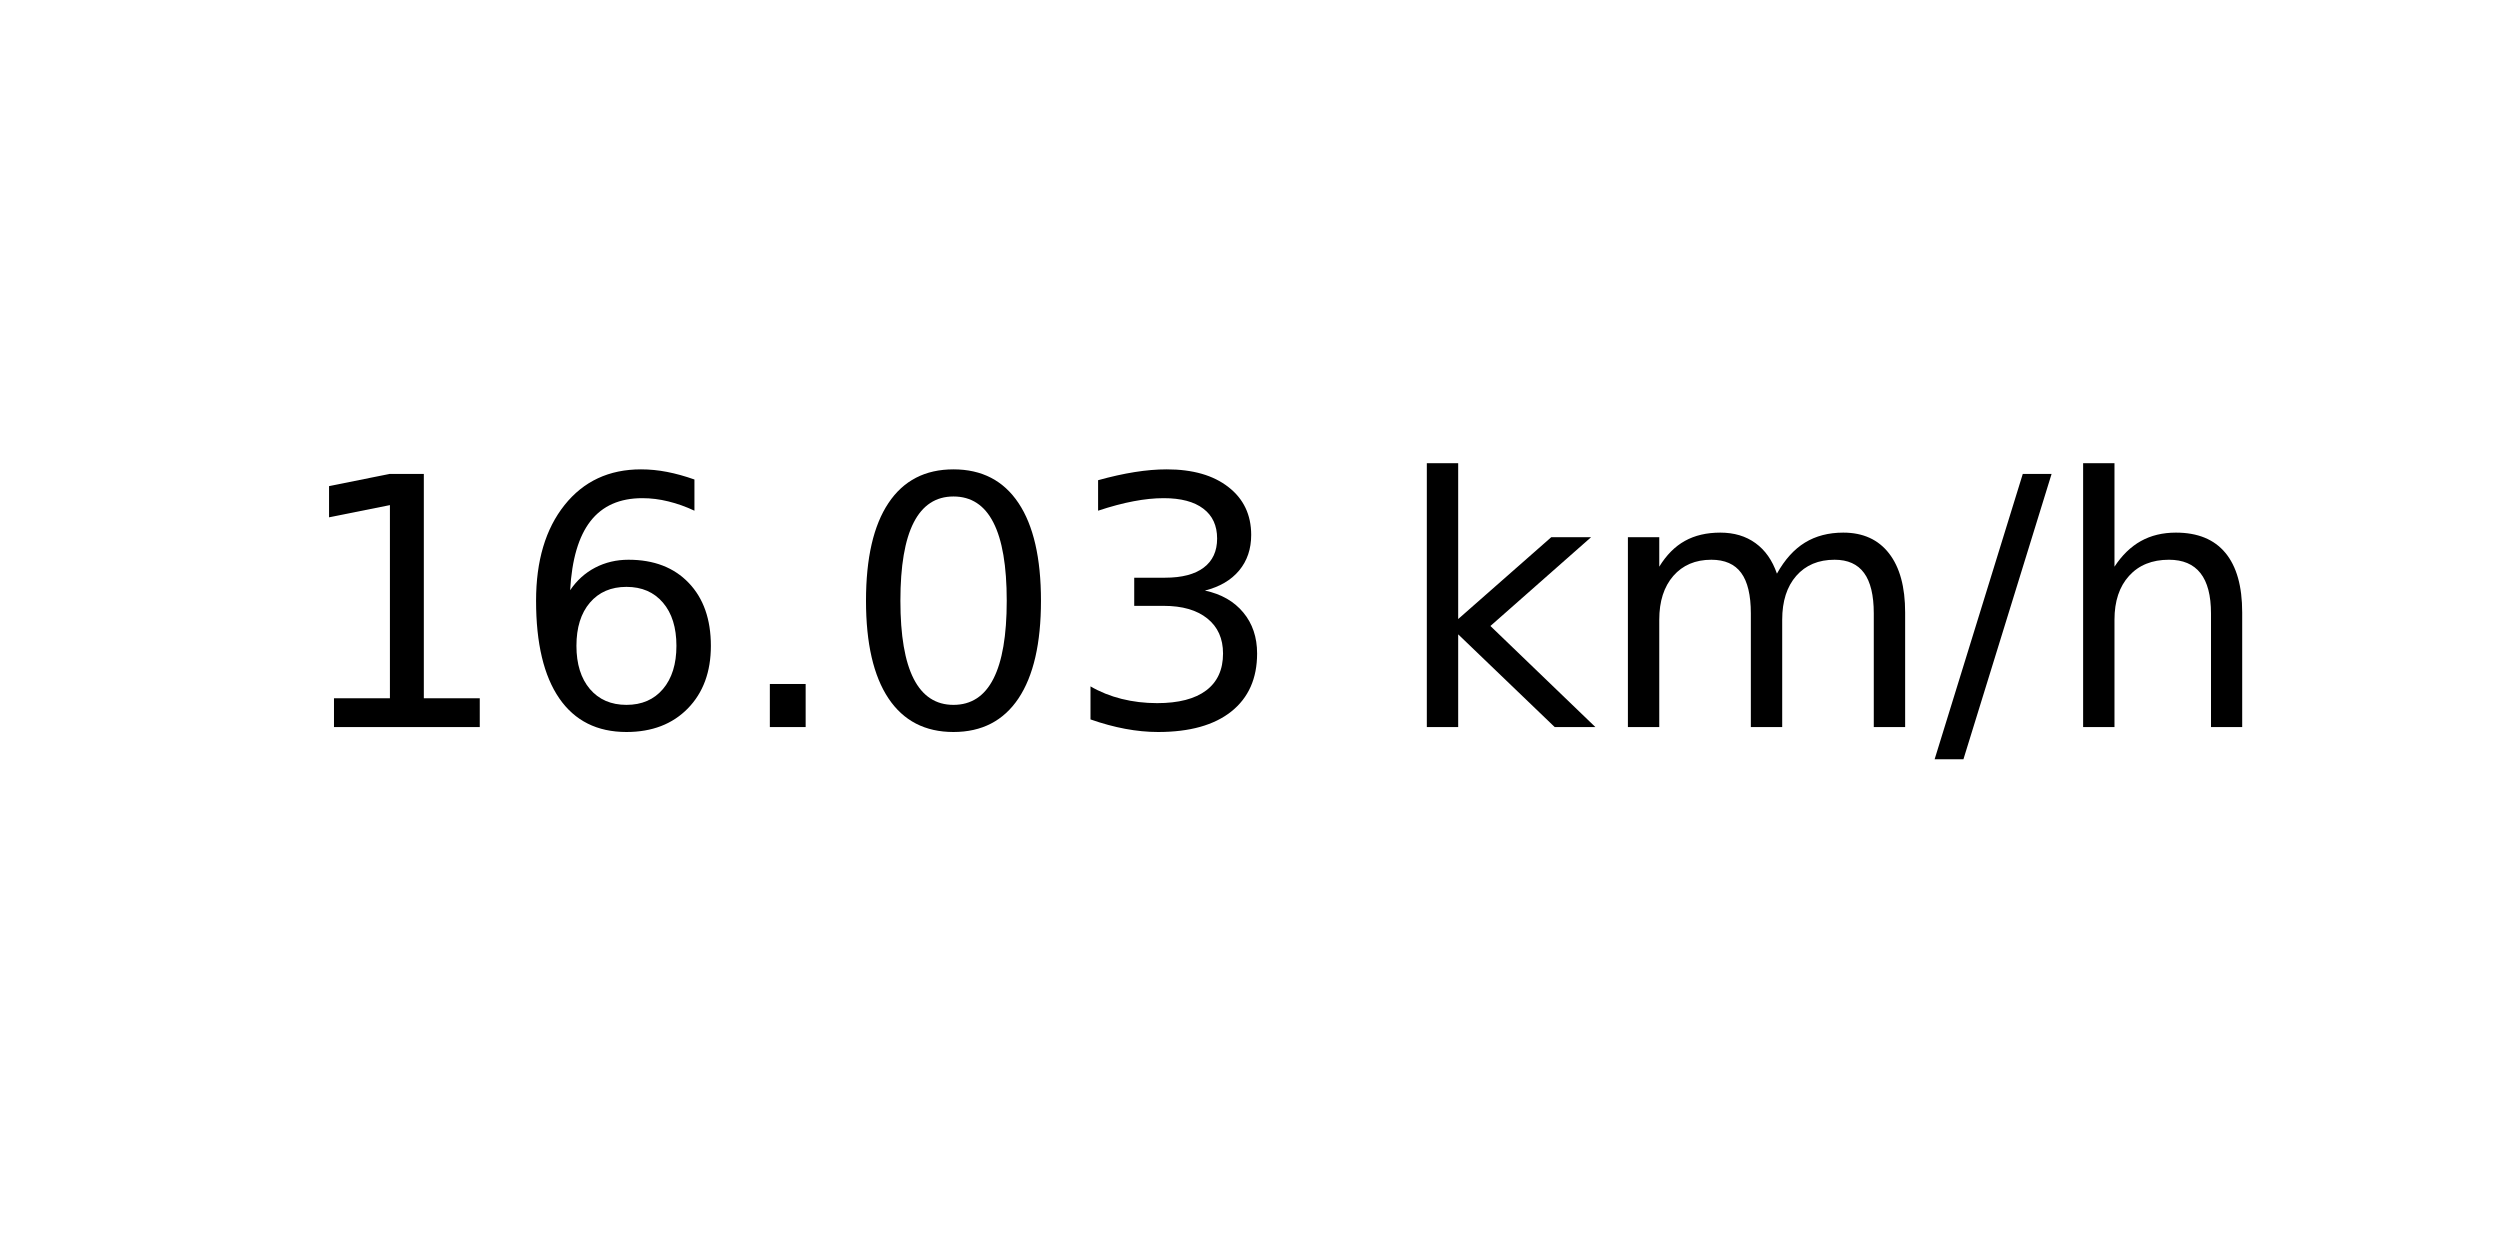
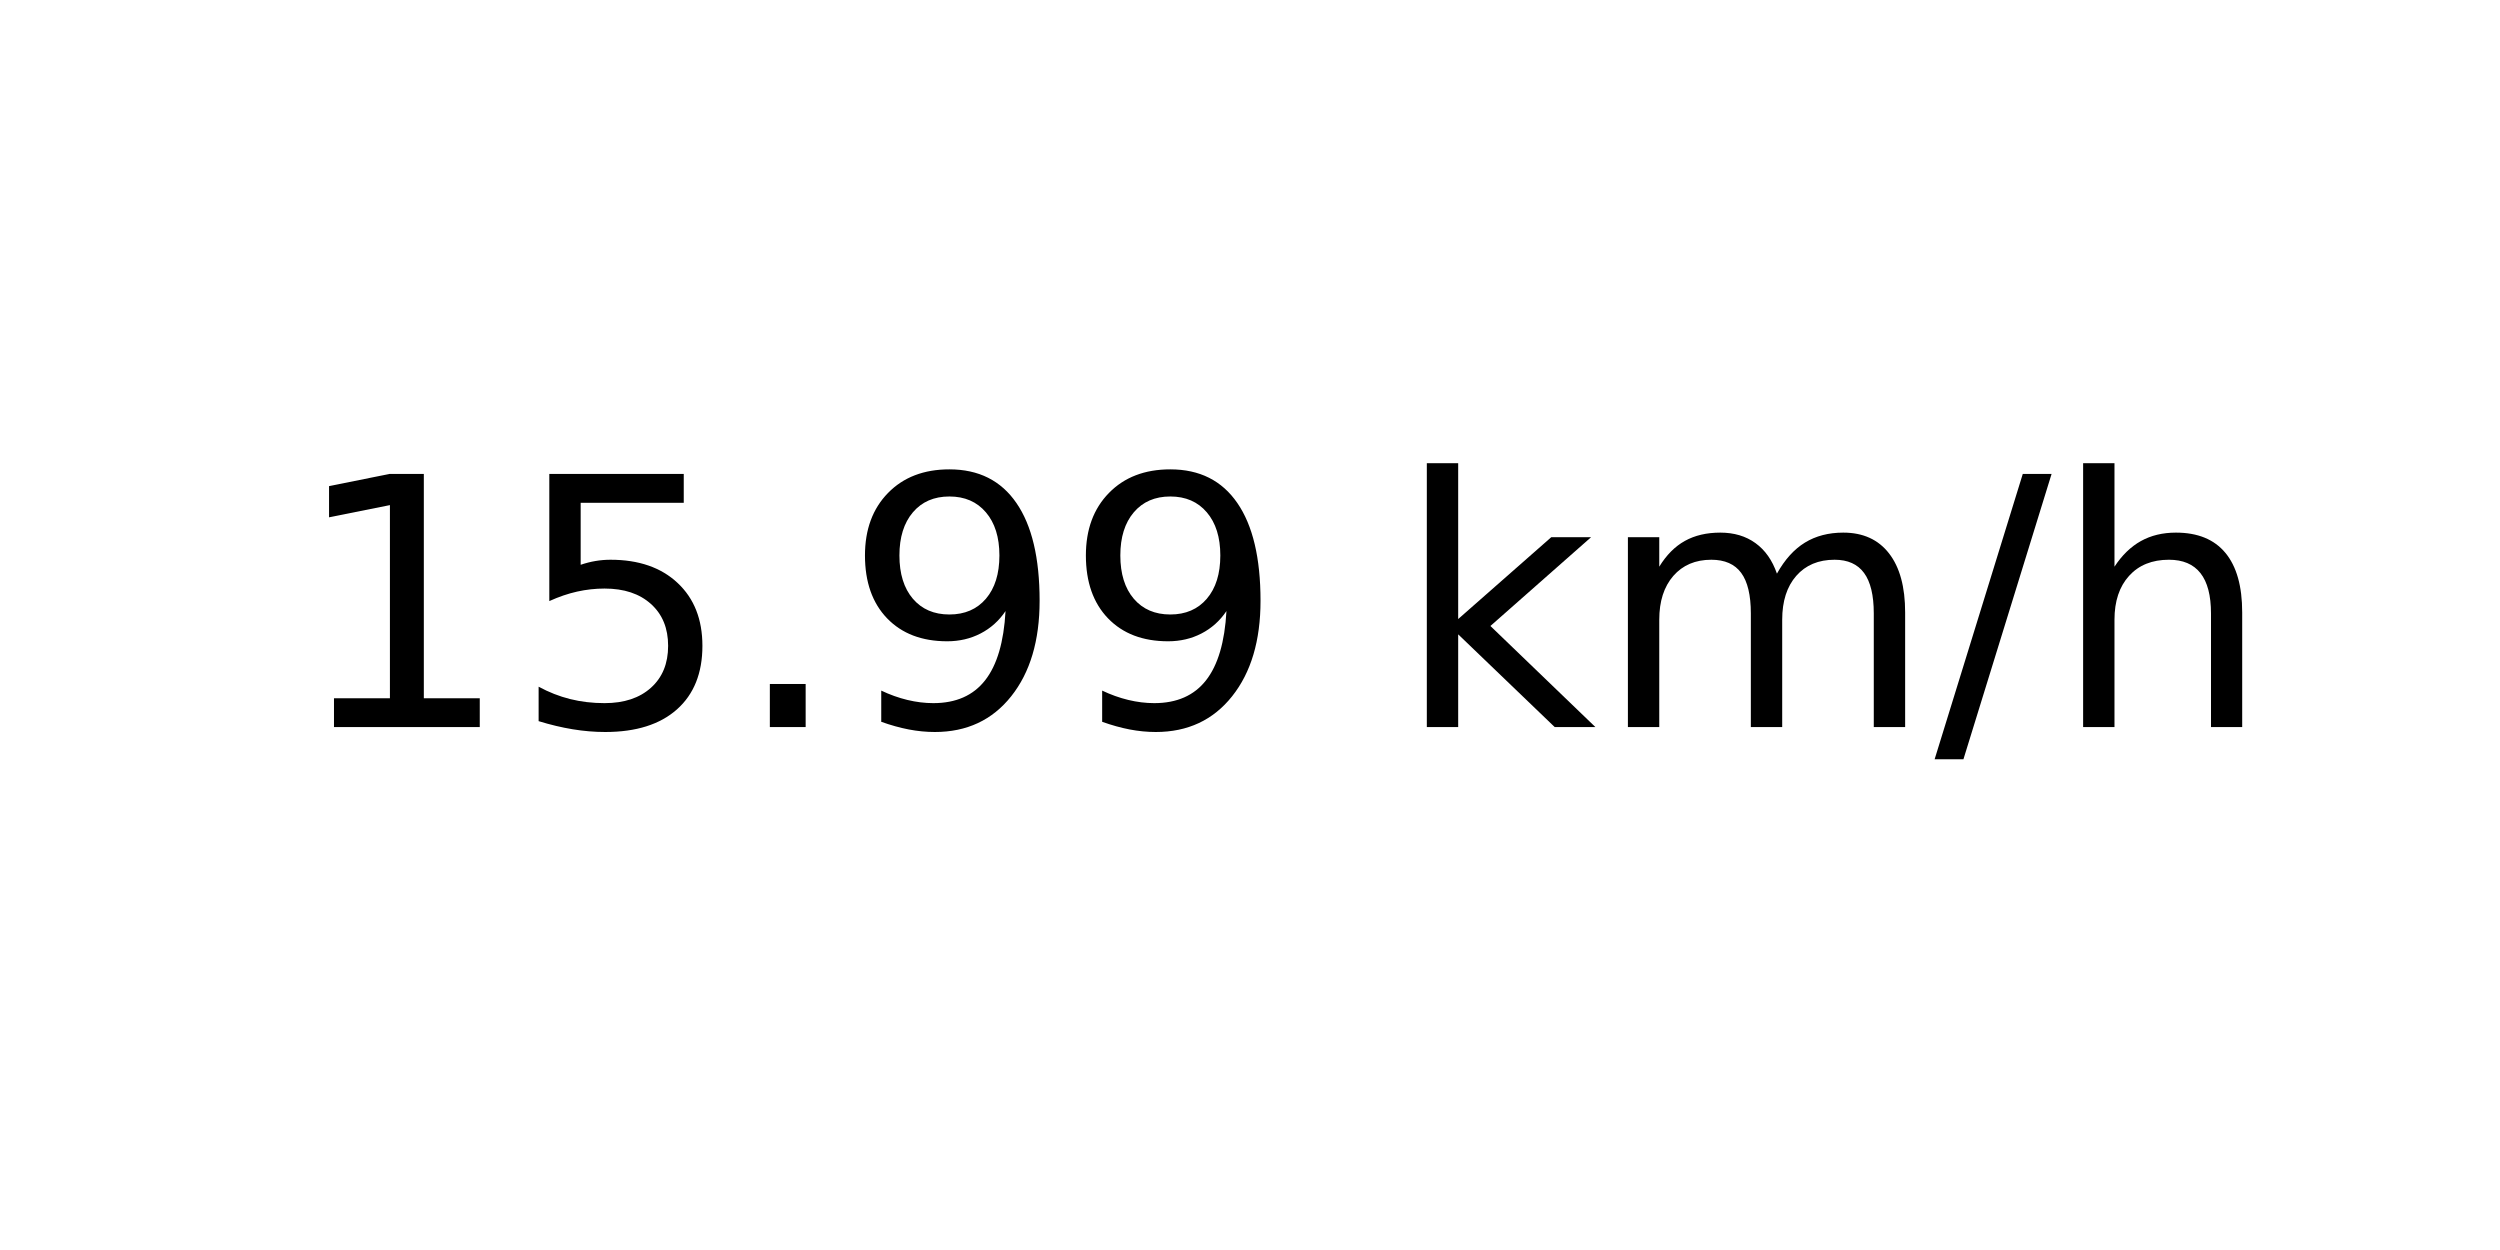
<svg xmlns="http://www.w3.org/2000/svg" xmlns:xlink="http://www.w3.org/1999/xlink" width="72pt" height="36pt" viewBox="0 0 72 36" version="1.1">
  <defs>
    <style type="text/css">*{stroke-linejoin: round; stroke-linecap: butt}</style>
  </defs>
  <g id="figure_1">
    <g id="axes_1">
      <g id="text_1">
        <g transform="translate(8.378125 20.93937) scale(0.1 -0.1)">
          <defs>
            <path id="DejaVuSans-31" d="M 794 531  L 1825 531  L 1825 4091  L 703 3866  L 703 4441  L 1819 4666  L 2450 4666  L 2450 531  L 3481 531  L 3481 0  L 794 0  L 794 531  z " transform="scale(0.015625)" />
-             <path id="DejaVuSans-36" d="M 2113 2584  Q 1688 2584 1439 2293  Q 1191 2003 1191 1497  Q 1191 994 1439 701  Q 1688 409 2113 409  Q 2538 409 2786 701  Q 3034 994 3034 1497  Q 3034 2003 2786 2293  Q 2538 2584 2113 2584  z M 3366 4563  L 3366 3988  Q 3128 4100 2886 4159  Q 2644 4219 2406 4219  Q 1781 4219 1451 3797  Q 1122 3375 1075 2522  Q 1259 2794 1537 2939  Q 1816 3084 2150 3084  Q 2853 3084 3261 2657  Q 3669 2231 3669 1497  Q 3669 778 3244 343  Q 2819 -91 2113 -91  Q 1303 -91 875 529  Q 447 1150 447 2328  Q 447 3434 972 4092  Q 1497 4750 2381 4750  Q 2619 4750 2861 4703  Q 3103 4656 3366 4563  z " transform="scale(0.015625)" />
+             <path id="DejaVuSans-35" d="M 691 4666  L 3169 4666  L 3169 4134  L 1269 4134  L 1269 2991  Q 1406 3038 1543 3061  Q 1681 3084 1819 3084  Q 2600 3084 3056 2656  Q 3513 2228 3513 1497  Q 3513 744 3044 326  Q 2575 -91 1722 -91  Q 1428 -91 1123 -41  Q 819 9 494 109  L 494 744  Q 775 591 1075 516  Q 1375 441 1709 441  Q 2250 441 2565 725  Q 2881 1009 2881 1497  Q 2881 1984 2565 2268  Q 2250 2553 1709 2553  Q 1456 2553 1204 2497  Q 953 2441 691 2322  L 691 4666  z " transform="scale(0.015625)" />
            <path id="DejaVuSans-2e" d="M 684 794  L 1344 794  L 1344 0  L 684 0  L 684 794  z " transform="scale(0.015625)" />
-             <path id="DejaVuSans-30" d="M 2034 4250  Q 1547 4250 1301 3770  Q 1056 3291 1056 2328  Q 1056 1369 1301 889  Q 1547 409 2034 409  Q 2525 409 2770 889  Q 3016 1369 3016 2328  Q 3016 3291 2770 3770  Q 2525 4250 2034 4250  z M 2034 4750  Q 2819 4750 3233 4129  Q 3647 3509 3647 2328  Q 3647 1150 3233 529  Q 2819 -91 2034 -91  Q 1250 -91 836 529  Q 422 1150 422 2328  Q 422 3509 836 4129  Q 1250 4750 2034 4750  z " transform="scale(0.015625)" />
-             <path id="DejaVuSans-33" d="M 2597 2516  Q 3050 2419 3304 2112  Q 3559 1806 3559 1356  Q 3559 666 3084 287  Q 2609 -91 1734 -91  Q 1441 -91 1130 -33  Q 819 25 488 141  L 488 750  Q 750 597 1062 519  Q 1375 441 1716 441  Q 2309 441 2620 675  Q 2931 909 2931 1356  Q 2931 1769 2642 2001  Q 2353 2234 1838 2234  L 1294 2234  L 1294 2753  L 1863 2753  Q 2328 2753 2575 2939  Q 2822 3125 2822 3475  Q 2822 3834 2567 4026  Q 2313 4219 1838 4219  Q 1578 4219 1281 4162  Q 984 4106 628 3988  L 628 4550  Q 988 4650 1302 4700  Q 1616 4750 1894 4750  Q 2613 4750 3031 4423  Q 3450 4097 3450 3541  Q 3450 3153 3228 2886  Q 3006 2619 2597 2516  z " transform="scale(0.015625)" />
+             <path id="DejaVuSans-39" d="M 703 97  L 703 672  Q 941 559 1184 500  Q 1428 441 1663 441  Q 2288 441 2617 861  Q 2947 1281 2994 2138  Q 2813 1869 2534 1725  Q 2256 1581 1919 1581  Q 1219 1581 811 2004  Q 403 2428 403 3163  Q 403 3881 828 4315  Q 1253 4750 1959 4750  Q 2769 4750 3195 4129  Q 3622 3509 3622 2328  Q 3622 1225 3098 567  Q 2575 -91 1691 -91  Q 1453 -91 1209 -44  Q 966 3 703 97  z M 1959 2075  Q 2384 2075 2632 2365  Q 2881 2656 2881 3163  Q 2881 3666 2632 3958  Q 2384 4250 1959 4250  Q 1534 4250 1286 3958  Q 1038 3666 1038 3163  Q 1038 2656 1286 2365  Q 1534 2075 1959 2075  z " transform="scale(0.015625)" />
            <path id="DejaVuSans-20" transform="scale(0.015625)" />
            <path id="DejaVuSans-6b" d="M 581 4863  L 1159 4863  L 1159 1991  L 2875 3500  L 3609 3500  L 1753 1863  L 3688 0  L 2938 0  L 1159 1709  L 1159 0  L 581 0  L 581 4863  z " transform="scale(0.015625)" />
            <path id="DejaVuSans-6d" d="M 3328 2828  Q 3544 3216 3844 3400  Q 4144 3584 4550 3584  Q 5097 3584 5394 3201  Q 5691 2819 5691 2113  L 5691 0  L 5113 0  L 5113 2094  Q 5113 2597 4934 2840  Q 4756 3084 4391 3084  Q 3944 3084 3684 2787  Q 3425 2491 3425 1978  L 3425 0  L 2847 0  L 2847 2094  Q 2847 2600 2669 2842  Q 2491 3084 2119 3084  Q 1678 3084 1418 2786  Q 1159 2488 1159 1978  L 1159 0  L 581 0  L 581 3500  L 1159 3500  L 1159 2956  Q 1356 3278 1631 3431  Q 1906 3584 2284 3584  Q 2666 3584 2933 3390  Q 3200 3197 3328 2828  z " transform="scale(0.015625)" />
            <path id="DejaVuSans-2f" d="M 1625 4666  L 2156 4666  L 531 -594  L 0 -594  L 1625 4666  z " transform="scale(0.015625)" />
            <path id="DejaVuSans-68" d="M 3513 2113  L 3513 0  L 2938 0  L 2938 2094  Q 2938 2591 2744 2837  Q 2550 3084 2163 3084  Q 1697 3084 1428 2787  Q 1159 2491 1159 1978  L 1159 0  L 581 0  L 581 4863  L 1159 4863  L 1159 2956  Q 1366 3272 1645 3428  Q 1925 3584 2291 3584  Q 2894 3584 3203 3211  Q 3513 2838 3513 2113  z " transform="scale(0.015625)" />
          </defs>
          <use xlink:href="#DejaVuSans-31" />
-           <use xlink:href="#DejaVuSans-36" x="63.623" />
+           <use xlink:href="#DejaVuSans-35" x="63.623" />
          <use xlink:href="#DejaVuSans-2e" x="127.246" />
-           <use xlink:href="#DejaVuSans-30" x="159.033" />
-           <use xlink:href="#DejaVuSans-33" x="222.656" />
+           <use xlink:href="#DejaVuSans-39" x="159.033" />
+           <use xlink:href="#DejaVuSans-39" x="222.656" />
          <use xlink:href="#DejaVuSans-20" x="286.279" />
          <use xlink:href="#DejaVuSans-6b" x="318.066" />
          <use xlink:href="#DejaVuSans-6d" x="375.977" />
          <use xlink:href="#DejaVuSans-2f" x="473.389" />
          <use xlink:href="#DejaVuSans-68" x="507.08" />
        </g>
      </g>
    </g>
  </g>
</svg>
